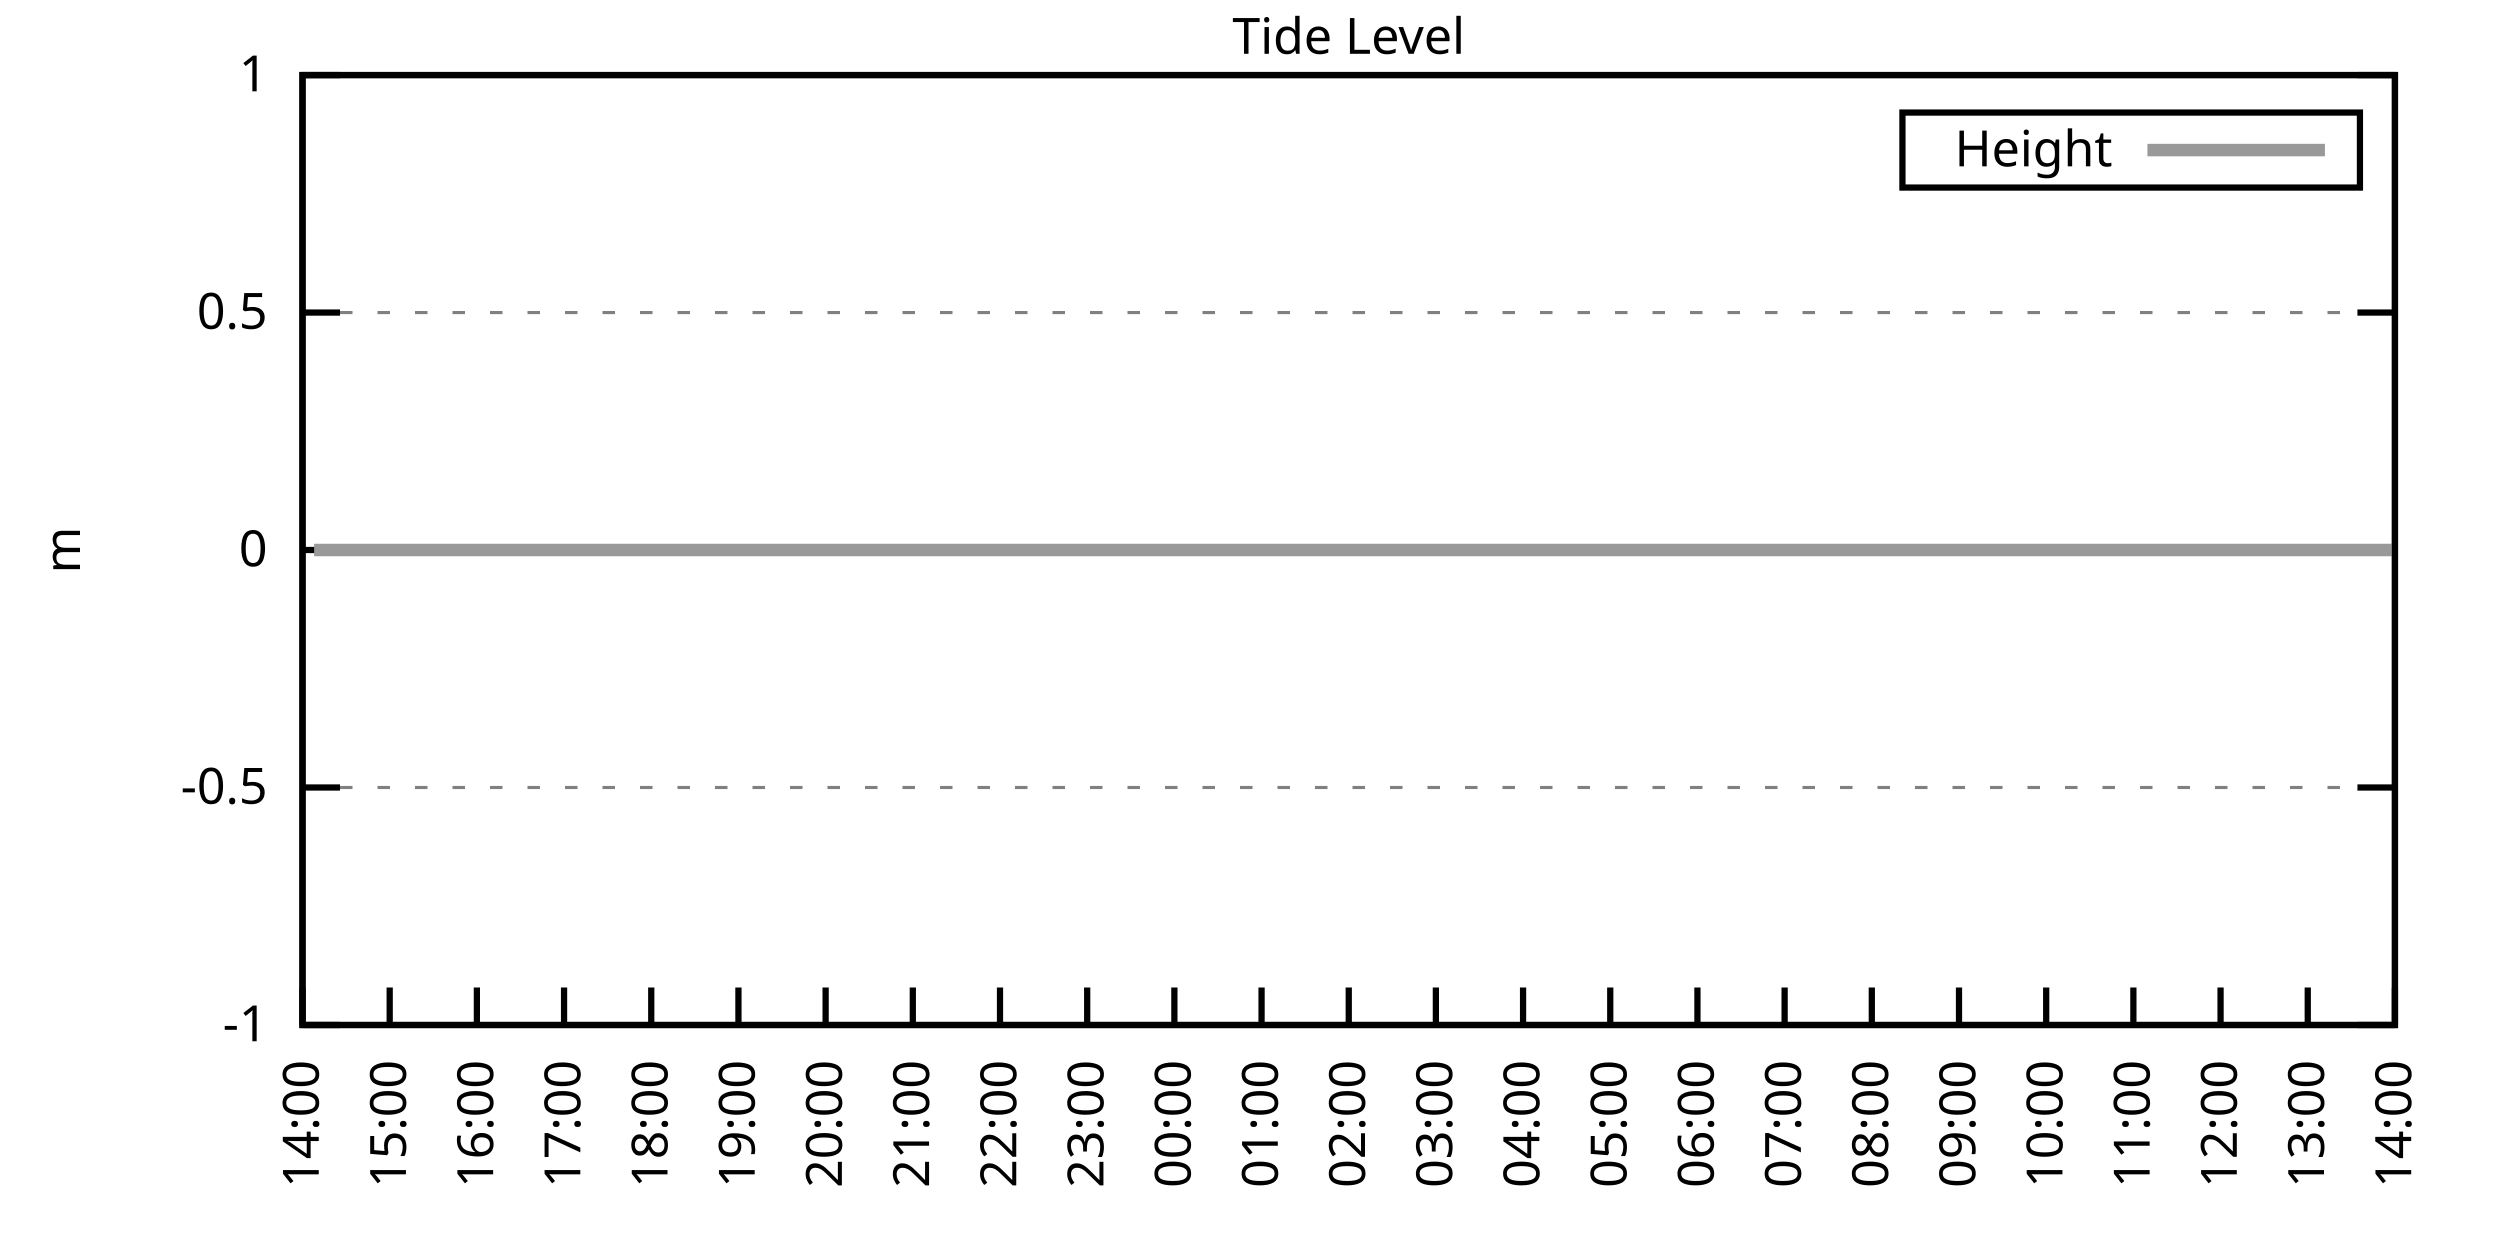
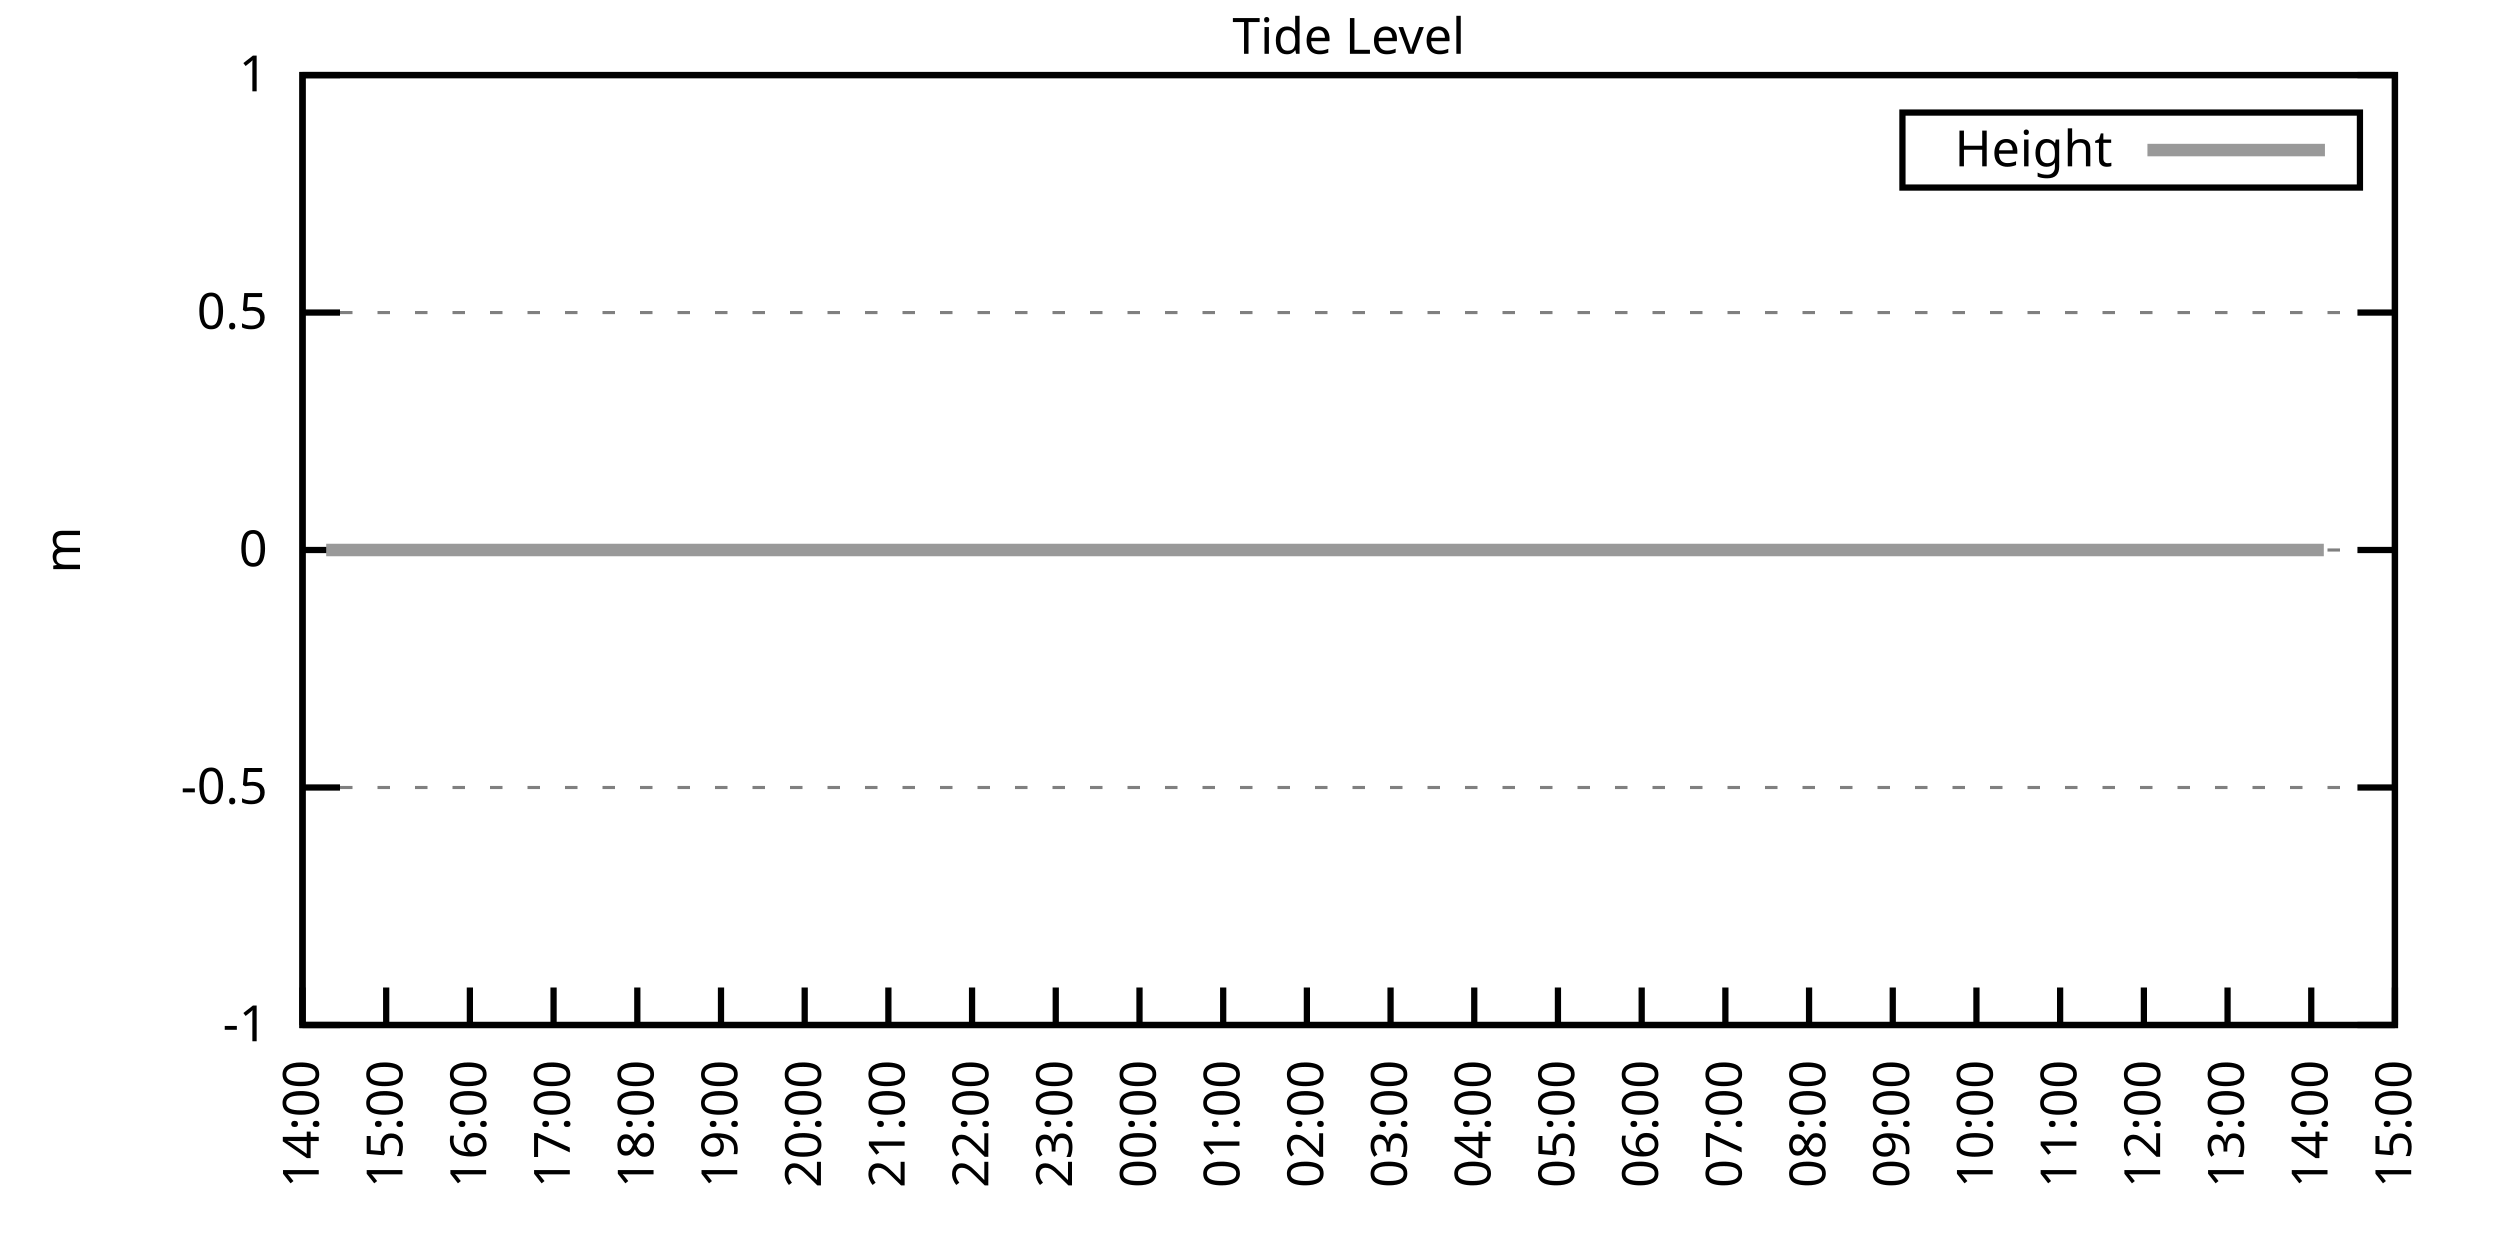
<svg xmlns="http://www.w3.org/2000/svg" xmlns:xlink="http://www.w3.org/1999/xlink" width="400" height="200" viewBox="0 0 400 200">
  <g id="gnuplot_canvas">
    <rect x="0" y="0" width="400" height="200" fill="none" />
    <defs>
      <circle id="gpDot" r="0.5" stroke-width="0.5" stroke="currentColor" />
      <path id="gpPt0" stroke-width="0.333" stroke="currentColor" d="M-1,0 h2 M0,-1 v2" />
      <path id="gpPt1" stroke-width="0.333" stroke="currentColor" d="M-1,-1 L1,1 M1,-1 L-1,1" />
      <path id="gpPt2" stroke-width="0.333" stroke="currentColor" d="M-1,0 L1,0 M0,-1 L0,1 M-1,-1 L1,1 M-1,1 L1,-1" />
      <rect id="gpPt3" stroke-width="0.333" stroke="currentColor" x="-1" y="-1" width="2" height="2" />
      <rect id="gpPt4" stroke-width="0.333" stroke="currentColor" fill="currentColor" x="-1" y="-1" width="2" height="2" />
      <circle id="gpPt5" stroke-width="0.333" stroke="currentColor" cx="0" cy="0" r="1" />
      <use xlink:href="#gpPt5" id="gpPt6" fill="currentColor" stroke="none" />
      <path id="gpPt7" stroke-width="0.333" stroke="currentColor" d="M0,-1.33 L-1.33,0.67 L1.33,0.67 z" />
      <use xlink:href="#gpPt7" id="gpPt8" fill="currentColor" stroke="none" />
      <use xlink:href="#gpPt7" id="gpPt9" stroke="currentColor" transform="rotate(180)" />
      <use xlink:href="#gpPt9" id="gpPt10" fill="currentColor" stroke="none" />
      <use xlink:href="#gpPt3" id="gpPt11" stroke="currentColor" transform="rotate(45)" />
      <use xlink:href="#gpPt11" id="gpPt12" fill="currentColor" stroke="none" />
      <path id="gpPt13" stroke-width="0.333" stroke="currentColor" d="M0,1.330 L1.265,0.411 L0.782,-1.067 L-0.782,-1.076 L-1.265,0.411 z" />
      <use xlink:href="#gpPt13" id="gpPt14" fill="currentColor" stroke="none" />
      <filter id="textbox" filterUnits="objectBoundingBox" x="0" y="0" height="1" width="1">
        <feFlood flood-color="white" flood-opacity="1" result="bgnd" />
        <feComposite in="SourceGraphic" in2="bgnd" operator="atop" />
      </filter>
      <filter id="greybox" filterUnits="objectBoundingBox" x="0" y="0" height="1" width="1">
        <feFlood flood-color="lightgrey" flood-opacity="1" result="grey" />
        <feComposite in="SourceGraphic" in2="grey" operator="atop" />
      </filter>
    </defs>
    <g fill="none" color="white" stroke="currentColor" stroke-width="1.00" stroke-linecap="butt" stroke-linejoin="miter">
</g>
    <g fill="none" color="black" stroke="currentColor" stroke-width="1.00" stroke-linecap="butt" stroke-linejoin="miter">
      <g stroke="none" shape-rendering="crispEdges">
        <polygon fill="rgb(255, 255, 255)" points="48.40,164.00 383.18,164.00 383.18,12.02 48.40,12.02 " />
      </g>
    </g>
    <g fill="none" color="black" stroke="currentColor" stroke-width="1.00" stroke-linecap="butt" stroke-linejoin="miter">
</g>
    <g fill="none" color="black" stroke="black" stroke-width="0.50" stroke-linecap="butt" stroke-linejoin="miter">
</g>
    <g fill="none" color="gray" stroke="currentColor" stroke-width="0.50" stroke-linecap="butt" stroke-linejoin="miter">
      <path stroke="gray" stroke-dasharray="2,4" class="gridline" d="M48.40,164.00 L383.19,164.00  " />
    </g>
    <g fill="none" color="gray" stroke="gray" stroke-width="1.00" stroke-linecap="butt" stroke-linejoin="miter">
</g>
    <g fill="none" color="black" stroke="currentColor" stroke-width="1.00" stroke-linecap="butt" stroke-linejoin="miter">
      <path stroke="black" d="M48.40,164.00 L54.40,164.00 M383.19,164.00 L377.19,164.00  " />
      <g transform="translate(42.80,166.60)" stroke="none" fill="black" font-family="Sans" font-size="8.00" text-anchor="end">
        <text>
          <tspan font-family="Sans">-1</tspan>
        </text>
      </g>
    </g>
    <g fill="none" color="black" stroke="currentColor" stroke-width="1.00" stroke-linecap="butt" stroke-linejoin="miter">
</g>
    <g fill="none" color="black" stroke="black" stroke-width="0.50" stroke-linecap="butt" stroke-linejoin="miter">
</g>
    <g fill="none" color="gray" stroke="currentColor" stroke-width="0.50" stroke-linecap="butt" stroke-linejoin="miter">
      <path stroke="gray" stroke-dasharray="2,4" class="gridline" d="M48.40,126.00 L383.19,126.00  " />
    </g>
    <g fill="none" color="gray" stroke="gray" stroke-width="1.00" stroke-linecap="butt" stroke-linejoin="miter">
</g>
    <g fill="none" color="black" stroke="currentColor" stroke-width="1.00" stroke-linecap="butt" stroke-linejoin="miter">
      <path stroke="black" d="M48.40,126.00 L54.40,126.00 M383.19,126.00 L377.19,126.00  " />
      <g transform="translate(42.80,128.60)" stroke="none" fill="black" font-family="Sans" font-size="8.00" text-anchor="end">
        <text>
          <tspan font-family="Sans">-0.5</tspan>
        </text>
      </g>
    </g>
    <g fill="none" color="black" stroke="currentColor" stroke-width="1.00" stroke-linecap="butt" stroke-linejoin="miter">
</g>
    <g fill="none" color="black" stroke="black" stroke-width="0.50" stroke-linecap="butt" stroke-linejoin="miter">
</g>
    <g fill="none" color="gray" stroke="currentColor" stroke-width="0.50" stroke-linecap="butt" stroke-linejoin="miter">
      <path stroke="gray" stroke-dasharray="2,4" class="gridline" d="M48.40,88.00 L383.19,88.00  " />
    </g>
    <g fill="none" color="gray" stroke="gray" stroke-width="1.00" stroke-linecap="butt" stroke-linejoin="miter">
</g>
    <g fill="none" color="black" stroke="currentColor" stroke-width="1.00" stroke-linecap="butt" stroke-linejoin="miter">
      <path stroke="black" d="M48.40,88.00 L54.40,88.00 M383.19,88.00 L377.19,88.00  " />
      <g transform="translate(42.80,90.60)" stroke="none" fill="black" font-family="Sans" font-size="8.00" text-anchor="end">
        <text>
          <tspan font-family="Sans"> 0</tspan>
        </text>
      </g>
    </g>
    <g fill="none" color="black" stroke="currentColor" stroke-width="1.00" stroke-linecap="butt" stroke-linejoin="miter">
</g>
    <g fill="none" color="black" stroke="black" stroke-width="0.50" stroke-linecap="butt" stroke-linejoin="miter">
</g>
    <g fill="none" color="gray" stroke="currentColor" stroke-width="0.50" stroke-linecap="butt" stroke-linejoin="miter">
      <path stroke="gray" stroke-dasharray="2,4" class="gridline" d="M48.40,50.01 L383.19,50.01  " />
    </g>
    <g fill="none" color="gray" stroke="gray" stroke-width="1.00" stroke-linecap="butt" stroke-linejoin="miter">
</g>
    <g fill="none" color="black" stroke="currentColor" stroke-width="1.00" stroke-linecap="butt" stroke-linejoin="miter">
      <path stroke="black" d="M48.40,50.01 L54.40,50.01 M383.19,50.01 L377.19,50.01  " />
      <g transform="translate(42.80,52.61)" stroke="none" fill="black" font-family="Sans" font-size="8.00" text-anchor="end">
        <text>
          <tspan font-family="Sans"> 0.5</tspan>
        </text>
      </g>
    </g>
    <g fill="none" color="black" stroke="currentColor" stroke-width="1.00" stroke-linecap="butt" stroke-linejoin="miter">
</g>
    <g fill="none" color="black" stroke="black" stroke-width="0.50" stroke-linecap="butt" stroke-linejoin="miter">
</g>
    <g fill="none" color="gray" stroke="currentColor" stroke-width="0.50" stroke-linecap="butt" stroke-linejoin="miter">
      <path stroke="gray" stroke-dasharray="2,4" class="gridline" d="M48.40,12.01 L383.19,12.01  " />
    </g>
    <g fill="none" color="gray" stroke="gray" stroke-width="1.00" stroke-linecap="butt" stroke-linejoin="miter">
</g>
    <g fill="none" color="black" stroke="currentColor" stroke-width="1.00" stroke-linecap="butt" stroke-linejoin="miter">
      <path stroke="black" d="M48.40,12.01 L54.40,12.01 M383.19,12.01 L377.19,12.01  " />
      <g transform="translate(42.80,14.61)" stroke="none" fill="black" font-family="Sans" font-size="8.00" text-anchor="end">
        <text>
          <tspan font-family="Sans"> 1</tspan>
        </text>
      </g>
    </g>
    <g fill="none" color="black" stroke="currentColor" stroke-width="1.00" stroke-linecap="butt" stroke-linejoin="miter">
      <path stroke="black" d="M48.40,164.00 L48.40,158.00  " />
      <g transform="translate(51.00,169.60) rotate(270.00)" stroke="none" fill="black" font-family="Sans" font-size="8.00" text-anchor="end">
        <text>
          <tspan font-family="Sans">14:00</tspan>
        </text>
      </g>
    </g>
    <g fill="none" color="black" stroke="currentColor" stroke-width="1.00" stroke-linecap="butt" stroke-linejoin="miter">
-       <path stroke="black" d="M62.35,164.00 L62.35,158.00  " />
-       <g transform="translate(64.95,169.60) rotate(270.00)" stroke="none" fill="black" font-family="Sans" font-size="8.00" text-anchor="end">
+       <path stroke="black" d="M61.79,164.00 L61.79,158.00  " />
+       <g transform="translate(64.39,169.60) rotate(270.00)" stroke="none" fill="black" font-family="Sans" font-size="8.00" text-anchor="end">
        <text>
          <tspan font-family="Sans">15:00</tspan>
        </text>
      </g>
    </g>
    <g fill="none" color="black" stroke="currentColor" stroke-width="1.00" stroke-linecap="butt" stroke-linejoin="miter">
-       <path stroke="black" d="M76.30,164.00 L76.30,158.00  " />
-       <g transform="translate(78.90,169.60) rotate(270.00)" stroke="none" fill="black" font-family="Sans" font-size="8.00" text-anchor="end">
+       <path stroke="black" d="M75.18,164.00 L75.18,158.00  " />
+       <g transform="translate(77.78,169.60) rotate(270.00)" stroke="none" fill="black" font-family="Sans" font-size="8.00" text-anchor="end">
        <text>
          <tspan font-family="Sans">16:00</tspan>
        </text>
      </g>
    </g>
    <g fill="none" color="black" stroke="currentColor" stroke-width="1.00" stroke-linecap="butt" stroke-linejoin="miter">
-       <path stroke="black" d="M90.25,164.00 L90.25,158.00  " />
-       <g transform="translate(92.85,169.60) rotate(270.00)" stroke="none" fill="black" font-family="Sans" font-size="8.00" text-anchor="end">
+       <path stroke="black" d="M88.57,164.00 L88.57,158.00  " />
+       <g transform="translate(91.17,169.60) rotate(270.00)" stroke="none" fill="black" font-family="Sans" font-size="8.00" text-anchor="end">
        <text>
          <tspan font-family="Sans">17:00</tspan>
        </text>
      </g>
    </g>
    <g fill="none" color="black" stroke="currentColor" stroke-width="1.00" stroke-linecap="butt" stroke-linejoin="miter">
-       <path stroke="black" d="M104.20,164.00 L104.20,158.00  " />
-       <g transform="translate(106.80,169.60) rotate(270.00)" stroke="none" fill="black" font-family="Sans" font-size="8.00" text-anchor="end">
+       <path stroke="black" d="M101.97,164.00 L101.97,158.00  " />
+       <g transform="translate(104.57,169.60) rotate(270.00)" stroke="none" fill="black" font-family="Sans" font-size="8.00" text-anchor="end">
        <text>
          <tspan font-family="Sans">18:00</tspan>
        </text>
      </g>
    </g>
    <g fill="none" color="black" stroke="currentColor" stroke-width="1.00" stroke-linecap="butt" stroke-linejoin="miter">
-       <path stroke="black" d="M118.15,164.00 L118.15,158.00  " />
-       <g transform="translate(120.75,169.60) rotate(270.00)" stroke="none" fill="black" font-family="Sans" font-size="8.00" text-anchor="end">
+       <path stroke="black" d="M115.36,164.00 L115.36,158.00  " />
+       <g transform="translate(117.96,169.60) rotate(270.00)" stroke="none" fill="black" font-family="Sans" font-size="8.00" text-anchor="end">
        <text>
          <tspan font-family="Sans">19:00</tspan>
        </text>
      </g>
    </g>
    <g fill="none" color="black" stroke="currentColor" stroke-width="1.00" stroke-linecap="butt" stroke-linejoin="miter">
-       <path stroke="black" d="M132.10,164.00 L132.10,158.00  " />
-       <g transform="translate(134.70,169.60) rotate(270.00)" stroke="none" fill="black" font-family="Sans" font-size="8.00" text-anchor="end">
+       <path stroke="black" d="M128.75,164.00 L128.75,158.00  " />
+       <g transform="translate(131.35,169.60) rotate(270.00)" stroke="none" fill="black" font-family="Sans" font-size="8.00" text-anchor="end">
        <text>
          <tspan font-family="Sans">20:00</tspan>
        </text>
      </g>
    </g>
    <g fill="none" color="black" stroke="currentColor" stroke-width="1.00" stroke-linecap="butt" stroke-linejoin="miter">
-       <path stroke="black" d="M146.05,164.00 L146.05,158.00  " />
-       <g transform="translate(148.65,169.60) rotate(270.00)" stroke="none" fill="black" font-family="Sans" font-size="8.00" text-anchor="end">
+       <path stroke="black" d="M142.14,164.00 L142.14,158.00  " />
+       <g transform="translate(144.74,169.60) rotate(270.00)" stroke="none" fill="black" font-family="Sans" font-size="8.00" text-anchor="end">
        <text>
          <tspan font-family="Sans">21:00</tspan>
        </text>
      </g>
    </g>
    <g fill="none" color="black" stroke="currentColor" stroke-width="1.00" stroke-linecap="butt" stroke-linejoin="miter">
-       <path stroke="black" d="M160.00,164.00 L160.00,158.00  " />
-       <g transform="translate(162.60,169.60) rotate(270.00)" stroke="none" fill="black" font-family="Sans" font-size="8.00" text-anchor="end">
+       <path stroke="black" d="M155.53,164.00 L155.53,158.00  " />
+       <g transform="translate(158.13,169.60) rotate(270.00)" stroke="none" fill="black" font-family="Sans" font-size="8.00" text-anchor="end">
        <text>
          <tspan font-family="Sans">22:00</tspan>
        </text>
      </g>
    </g>
    <g fill="none" color="black" stroke="currentColor" stroke-width="1.00" stroke-linecap="butt" stroke-linejoin="miter">
-       <path stroke="black" d="M173.95,164.00 L173.95,158.00  " />
-       <g transform="translate(176.55,169.60) rotate(270.00)" stroke="none" fill="black" font-family="Sans" font-size="8.00" text-anchor="end">
+       <path stroke="black" d="M168.92,164.00 L168.92,158.00  " />
+       <g transform="translate(171.52,169.60) rotate(270.00)" stroke="none" fill="black" font-family="Sans" font-size="8.00" text-anchor="end">
        <text>
          <tspan font-family="Sans">23:00</tspan>
        </text>
      </g>
    </g>
    <g fill="none" color="black" stroke="currentColor" stroke-width="1.00" stroke-linecap="butt" stroke-linejoin="miter">
-       <path stroke="black" d="M187.90,164.00 L187.90,158.00  " />
-       <g transform="translate(190.50,169.60) rotate(270.00)" stroke="none" fill="black" font-family="Sans" font-size="8.00" text-anchor="end">
+       <path stroke="black" d="M182.32,164.00 L182.32,158.00  " />
+       <g transform="translate(184.92,169.60) rotate(270.00)" stroke="none" fill="black" font-family="Sans" font-size="8.00" text-anchor="end">
        <text>
          <tspan font-family="Sans">00:00</tspan>
        </text>
      </g>
    </g>
    <g fill="none" color="black" stroke="currentColor" stroke-width="1.00" stroke-linecap="butt" stroke-linejoin="miter">
-       <path stroke="black" d="M201.85,164.00 L201.85,158.00  " />
-       <g transform="translate(204.45,169.60) rotate(270.00)" stroke="none" fill="black" font-family="Sans" font-size="8.00" text-anchor="end">
+       <path stroke="black" d="M195.71,164.00 L195.71,158.00  " />
+       <g transform="translate(198.31,169.60) rotate(270.00)" stroke="none" fill="black" font-family="Sans" font-size="8.00" text-anchor="end">
        <text>
          <tspan font-family="Sans">01:00</tspan>
        </text>
      </g>
    </g>
    <g fill="none" color="black" stroke="currentColor" stroke-width="1.00" stroke-linecap="butt" stroke-linejoin="miter">
-       <path stroke="black" d="M215.80,164.00 L215.80,158.00  " />
-       <g transform="translate(218.40,169.60) rotate(270.00)" stroke="none" fill="black" font-family="Sans" font-size="8.00" text-anchor="end">
+       <path stroke="black" d="M209.10,164.00 L209.10,158.00  " />
+       <g transform="translate(211.70,169.60) rotate(270.00)" stroke="none" fill="black" font-family="Sans" font-size="8.00" text-anchor="end">
        <text>
          <tspan font-family="Sans">02:00</tspan>
        </text>
      </g>
    </g>
    <g fill="none" color="black" stroke="currentColor" stroke-width="1.00" stroke-linecap="butt" stroke-linejoin="miter">
-       <path stroke="black" d="M229.74,164.00 L229.74,158.00  " />
-       <g transform="translate(232.34,169.60) rotate(270.00)" stroke="none" fill="black" font-family="Sans" font-size="8.00" text-anchor="end">
+       <path stroke="black" d="M222.49,164.00 L222.49,158.00  " />
+       <g transform="translate(225.09,169.60) rotate(270.00)" stroke="none" fill="black" font-family="Sans" font-size="8.00" text-anchor="end">
        <text>
          <tspan font-family="Sans">03:00</tspan>
        </text>
      </g>
    </g>
    <g fill="none" color="black" stroke="currentColor" stroke-width="1.00" stroke-linecap="butt" stroke-linejoin="miter">
-       <path stroke="black" d="M243.69,164.00 L243.69,158.00  " />
-       <g transform="translate(246.29,169.60) rotate(270.00)" stroke="none" fill="black" font-family="Sans" font-size="8.00" text-anchor="end">
+       <path stroke="black" d="M235.88,164.00 L235.88,158.00  " />
+       <g transform="translate(238.48,169.60) rotate(270.00)" stroke="none" fill="black" font-family="Sans" font-size="8.00" text-anchor="end">
        <text>
          <tspan font-family="Sans">04:00</tspan>
        </text>
      </g>
    </g>
    <g fill="none" color="black" stroke="currentColor" stroke-width="1.00" stroke-linecap="butt" stroke-linejoin="miter">
-       <path stroke="black" d="M257.64,164.00 L257.64,158.00  " />
-       <g transform="translate(260.24,169.60) rotate(270.00)" stroke="none" fill="black" font-family="Sans" font-size="8.00" text-anchor="end">
+       <path stroke="black" d="M249.27,164.00 L249.27,158.00  " />
+       <g transform="translate(251.87,169.60) rotate(270.00)" stroke="none" fill="black" font-family="Sans" font-size="8.00" text-anchor="end">
        <text>
          <tspan font-family="Sans">05:00</tspan>
        </text>
      </g>
    </g>
    <g fill="none" color="black" stroke="currentColor" stroke-width="1.00" stroke-linecap="butt" stroke-linejoin="miter">
-       <path stroke="black" d="M271.59,164.00 L271.59,158.00  " />
-       <g transform="translate(274.19,169.60) rotate(270.00)" stroke="none" fill="black" font-family="Sans" font-size="8.00" text-anchor="end">
+       <path stroke="black" d="M262.67,164.00 L262.67,158.00  " />
+       <g transform="translate(265.27,169.60) rotate(270.00)" stroke="none" fill="black" font-family="Sans" font-size="8.00" text-anchor="end">
        <text>
          <tspan font-family="Sans">06:00</tspan>
        </text>
      </g>
    </g>
    <g fill="none" color="black" stroke="currentColor" stroke-width="1.00" stroke-linecap="butt" stroke-linejoin="miter">
-       <path stroke="black" d="M285.54,164.00 L285.54,158.00  " />
-       <g transform="translate(288.14,169.60) rotate(270.00)" stroke="none" fill="black" font-family="Sans" font-size="8.00" text-anchor="end">
+       <path stroke="black" d="M276.06,164.00 L276.06,158.00  " />
+       <g transform="translate(278.66,169.60) rotate(270.00)" stroke="none" fill="black" font-family="Sans" font-size="8.00" text-anchor="end">
        <text>
          <tspan font-family="Sans">07:00</tspan>
        </text>
      </g>
    </g>
    <g fill="none" color="black" stroke="currentColor" stroke-width="1.00" stroke-linecap="butt" stroke-linejoin="miter">
-       <path stroke="black" d="M299.49,164.00 L299.49,158.00  " />
-       <g transform="translate(302.09,169.60) rotate(270.00)" stroke="none" fill="black" font-family="Sans" font-size="8.00" text-anchor="end">
+       <path stroke="black" d="M289.45,164.00 L289.45,158.00  " />
+       <g transform="translate(292.05,169.60) rotate(270.00)" stroke="none" fill="black" font-family="Sans" font-size="8.00" text-anchor="end">
        <text>
          <tspan font-family="Sans">08:00</tspan>
        </text>
      </g>
    </g>
    <g fill="none" color="black" stroke="currentColor" stroke-width="1.00" stroke-linecap="butt" stroke-linejoin="miter">
-       <path stroke="black" d="M313.44,164.00 L313.44,158.00  " />
-       <g transform="translate(316.04,169.60) rotate(270.00)" stroke="none" fill="black" font-family="Sans" font-size="8.00" text-anchor="end">
+       <path stroke="black" d="M302.84,164.00 L302.84,158.00  " />
+       <g transform="translate(305.44,169.60) rotate(270.00)" stroke="none" fill="black" font-family="Sans" font-size="8.00" text-anchor="end">
        <text>
          <tspan font-family="Sans">09:00</tspan>
        </text>
      </g>
    </g>
    <g fill="none" color="black" stroke="currentColor" stroke-width="1.00" stroke-linecap="butt" stroke-linejoin="miter">
-       <path stroke="black" d="M327.39,164.00 L327.39,158.00  " />
-       <g transform="translate(329.99,169.60) rotate(270.00)" stroke="none" fill="black" font-family="Sans" font-size="8.00" text-anchor="end">
+       <path stroke="black" d="M316.23,164.00 L316.23,158.00  " />
+       <g transform="translate(318.83,169.60) rotate(270.00)" stroke="none" fill="black" font-family="Sans" font-size="8.00" text-anchor="end">
        <text>
          <tspan font-family="Sans">10:00</tspan>
        </text>
      </g>
    </g>
    <g fill="none" color="black" stroke="currentColor" stroke-width="1.00" stroke-linecap="butt" stroke-linejoin="miter">
-       <path stroke="black" d="M341.34,164.00 L341.34,158.00  " />
-       <g transform="translate(343.94,169.60) rotate(270.00)" stroke="none" fill="black" font-family="Sans" font-size="8.00" text-anchor="end">
+       <path stroke="black" d="M329.62,164.00 L329.62,158.00  " />
+       <g transform="translate(332.22,169.60) rotate(270.00)" stroke="none" fill="black" font-family="Sans" font-size="8.00" text-anchor="end">
        <text>
          <tspan font-family="Sans">11:00</tspan>
        </text>
      </g>
    </g>
    <g fill="none" color="black" stroke="currentColor" stroke-width="1.00" stroke-linecap="butt" stroke-linejoin="miter">
-       <path stroke="black" d="M355.29,164.00 L355.29,158.00  " />
-       <g transform="translate(357.89,169.60) rotate(270.00)" stroke="none" fill="black" font-family="Sans" font-size="8.00" text-anchor="end">
+       <path stroke="black" d="M343.02,164.00 L343.02,158.00  " />
+       <g transform="translate(345.62,169.60) rotate(270.00)" stroke="none" fill="black" font-family="Sans" font-size="8.00" text-anchor="end">
        <text>
          <tspan font-family="Sans">12:00</tspan>
        </text>
      </g>
    </g>
    <g fill="none" color="black" stroke="currentColor" stroke-width="1.00" stroke-linecap="butt" stroke-linejoin="miter">
-       <path stroke="black" d="M369.24,164.00 L369.24,158.00  " />
-       <g transform="translate(371.84,169.60) rotate(270.00)" stroke="none" fill="black" font-family="Sans" font-size="8.00" text-anchor="end">
+       <path stroke="black" d="M356.41,164.00 L356.41,158.00  " />
+       <g transform="translate(359.01,169.60) rotate(270.00)" stroke="none" fill="black" font-family="Sans" font-size="8.00" text-anchor="end">
        <text>
          <tspan font-family="Sans">13:00</tspan>
+         </text>
+       </g>
+     </g>
+     <g fill="none" color="black" stroke="currentColor" stroke-width="1.00" stroke-linecap="butt" stroke-linejoin="miter">
+       <path stroke="black" d="M369.80,164.00 L369.80,158.00  " />
+       <g transform="translate(372.40,169.60) rotate(270.00)" stroke="none" fill="black" font-family="Sans" font-size="8.00" text-anchor="end">
+         <text>
+           <tspan font-family="Sans">14:00</tspan>
        </text>
      </g>
    </g>
    <g fill="none" color="black" stroke="currentColor" stroke-width="1.00" stroke-linecap="butt" stroke-linejoin="miter">
      <path stroke="black" d="M383.19,164.00 L383.19,158.00  " />
      <g transform="translate(385.79,169.60) rotate(270.00)" stroke="none" fill="black" font-family="Sans" font-size="8.00" text-anchor="end">
        <text>
-           <tspan font-family="Sans">14:00</tspan>
+           <tspan font-family="Sans">15:00</tspan>
        </text>
      </g>
    </g>
    <g fill="none" color="black" stroke="currentColor" stroke-width="1.00" stroke-linecap="butt" stroke-linejoin="miter">
</g>
    <g fill="none" color="black" stroke="currentColor" stroke-width="1.00" stroke-linecap="butt" stroke-linejoin="miter">
      <path stroke="black" d="M48.40,12.01 L48.40,164.00 L383.19,164.00 L383.19,12.01 L48.40,12.01 Z  " />
    </g>
    <g fill="none" color="black" stroke="currentColor" stroke-width="1.00" stroke-linecap="butt" stroke-linejoin="miter">
</g>
    <g fill="none" color="black" stroke="currentColor" stroke-width="1.00" stroke-linecap="butt" stroke-linejoin="miter">
      <path stroke="black" d="M304.39,30.01 L304.39,18.01 L377.59,18.01 L377.59,30.01 L304.39,30.01 Z  " />
    </g>
    <g id="Tide_level_plot_1">
      <g fill="none" color="white" stroke="black" stroke-width="2.00" stroke-linecap="butt" stroke-linejoin="miter">
</g>
      <g fill="none" color="black" stroke="currentColor" stroke-width="2.00" stroke-linecap="butt" stroke-linejoin="miter">
        <g transform="translate(337.99,26.61)" stroke="none" fill="black" font-family="Sans" font-size="8.00" text-anchor="end">
          <text>
            <tspan font-family="Sans">Height</tspan>
          </text>
        </g>
      </g>
      <g fill="none" color="black" stroke="currentColor" stroke-width="2.00" stroke-linecap="butt" stroke-linejoin="miter">
-         <path stroke="rgb(153, 153, 153)" d="M343.59,24.01 L371.99,24.01 M50.26,88.00 L52.35,88.00 L54.91,88.00 L57.23,88.00 L59.79,88.00 L62.12,88.00   L64.21,88.00 L66.53,88.00 L68.86,88.00 L71.42,88.00 L73.74,88.00 L75.60,88.00 L78.16,88.00 L80.72,88.00   L83.04,88.00 L84.90,88.00 L87.46,88.00 L89.55,88.00 L92.11,88.00 L92.57,88.00 L96.76,88.00 L99.32,88.00   L101.18,88.00 L103.97,88.00 L105.83,88.00 L108.38,88.00 L110.71,88.00 L113.03,88.00 L115.36,88.00 L117.92,88.00   L120.01,88.00 L122.57,88.00 L124.66,88.00 L126.75,88.00 L129.54,88.00 L131.87,88.00 L134.19,88.00 L136.28,88.00   L138.84,88.00 L140.70,88.00 L143.49,88.00 L145.35,88.00 L147.67,88.00 L150.46,88.00 L152.79,88.00 L154.88,88.00   L157.44,88.00 L159.76,88.00 L161.86,88.00 L164.41,88.00 L166.74,88.00 L168.60,88.00 L171.39,88.00 L173.71,88.00   L175.81,88.00 L178.36,88.00 L180.46,88.00 L183.01,88.00 L185.34,88.00 L187.66,88.00 L189.76,88.00 L192.31,88.00   L194.41,88.00 L196.73,88.00 L199.06,88.00 L201.38,88.00 L203.47,88.00 L206.03,88.00 L208.59,88.00 L210.68,88.00   L213.01,88.00 L215.56,88.00 L217.89,88.00 L220.21,88.00 L222.07,88.00 L224.40,88.00 L226.72,88.00 L229.28,88.00   L231.60,88.00 L233.93,88.00 L236.25,88.00 L238.58,88.00 L240.90,88.00 L243.23,88.00 L245.32,88.00 L247.65,88.00   L250.20,88.00 L252.53,88.00 L255.09,88.00 L257.18,88.00 L259.74,88.00 L261.83,88.00 L264.39,88.00 L266.25,88.00   L269.04,88.00 L271.36,88.00 L273.69,88.00 L275.78,88.00 L278.10,88.00 L280.43,88.00 L282.99,88.00 L285.08,88.00   L287.64,88.00 L289.96,88.00 L292.05,88.00 L294.61,88.00 L296.94,88.00 L299.26,88.00 L301.35,88.00 L303.68,88.00   L306.00,88.00 L308.56,88.00 L310.65,88.00 L312.98,88.00 L315.53,88.00 L317.86,88.00 L320.18,88.00 L322.28,88.00   L324.60,88.00 L326.93,88.00 L329.25,88.00 L331.34,88.00 L333.90,88.00 L336.23,88.00 L338.78,88.00 L340.64,88.00   L343.20,88.00 L345.29,88.00 L347.85,88.00 L349.94,88.00 L352.50,88.00 L355.06,88.00 L357.38,88.00 L359.48,88.00   L362.03,88.00 L364.36,88.00 L366.45,88.00 L368.78,88.00 L370.87,88.00 L373.43,88.00 L375.75,88.00 L378.08,88.00   L380.63,88.00 L382.73,88.00  " />
+         <path stroke="rgb(153, 153, 153)" d="M343.59,24.01 L371.99,24.01 M52.19,88.00 L54.65,88.00 L56.88,88.00 L59.34,88.00 L61.57,88.00 L63.58,88.00   L65.81,88.00 L68.04,88.00 L70.50,88.00 L72.73,88.00 L74.51,88.00 L76.97,88.00 L79.42,88.00 L81.66,88.00   L83.44,88.00 L85.90,88.00 L87.91,88.00 L90.36,88.00 L90.81,88.00 L94.82,88.00 L97.28,88.00 L99.06,88.00   L101.74,88.00 L103.53,88.00 L105.98,88.00 L108.22,88.00 L110.45,88.00 L112.68,88.00 L115.13,88.00 L117.14,88.00   L119.60,88.00 L121.61,88.00 L123.62,88.00 L126.29,88.00 L128.53,88.00 L130.76,88.00 L132.77,88.00 L135.22,88.00   L137.01,88.00 L139.69,88.00 L141.47,88.00 L143.70,88.00 L146.38,88.00 L148.61,88.00 L150.62,88.00 L153.08,88.00   L155.31,88.00 L157.32,88.00 L159.77,88.00 L162.01,88.00 L163.79,88.00 L166.47,88.00 L168.70,88.00 L170.71,88.00   L173.17,88.00 L175.17,88.00 L177.63,88.00 L179.86,88.00 L182.09,88.00 L184.10,88.00 L186.56,88.00 L188.57,88.00   L190.80,88.00 L193.03,88.00 L195.26,88.00 L197.27,88.00 L199.73,88.00 L202.18,88.00 L204.19,88.00 L206.42,88.00   L208.88,88.00 L211.11,88.00 L213.34,88.00 L215.13,88.00 L217.36,88.00 L219.59,88.00 L222.04,88.00 L224.28,88.00   L226.51,88.00 L228.74,88.00 L230.97,88.00 L233.20,88.00 L235.44,88.00 L237.44,88.00 L239.68,88.00 L242.13,88.00   L244.36,88.00 L246.82,88.00 L248.83,88.00 L251.28,88.00 L253.29,88.00 L255.75,88.00 L257.53,88.00 L260.21,88.00   L262.44,88.00 L264.67,88.00 L266.68,88.00 L268.92,88.00 L271.15,88.00 L273.60,88.00 L275.61,88.00 L278.07,88.00   L280.30,88.00 L282.31,88.00 L284.76,88.00 L286.99,88.00 L289.23,88.00 L291.23,88.00 L293.47,88.00 L295.70,88.00   L298.15,88.00 L300.16,88.00 L302.39,88.00 L304.85,88.00 L307.08,88.00 L309.31,88.00 L311.32,88.00 L313.55,88.00   L315.79,88.00 L318.02,88.00 L320.03,88.00 L322.48,88.00 L324.71,88.00 L327.17,88.00 L328.95,88.00 L331.41,88.00   L333.42,88.00 L335.87,88.00 L337.88,88.00 L340.34,88.00 L342.79,88.00 L345.02,88.00 L347.03,88.00 L349.49,88.00   L351.72,88.00 L353.73,88.00 L355.96,88.00 L357.97,88.00 L360.42,88.00 L362.66,88.00 L364.89,88.00 L367.34,88.00   L369.35,88.00 L371.81,88.00  " />
      </g>
    </g>
    <g fill="none" color="black" stroke="currentColor" stroke-width="2.00" stroke-linecap="butt" stroke-linejoin="miter">
</g>
    <g fill="none" color="black" stroke="black" stroke-width="1.00" stroke-linecap="butt" stroke-linejoin="miter">
</g>
    <g fill="none" color="black" stroke="currentColor" stroke-width="1.00" stroke-linecap="butt" stroke-linejoin="miter">
      <path stroke="black" d="M48.40,12.01 L48.40,164.00 L383.19,164.00 L383.19,12.01 L48.40,12.01 Z  " />
      <g transform="translate(12.80,88.01) rotate(270.00)" stroke="none" fill="black" font-family="Sans" font-size="8.00" text-anchor="middle">
        <text>
          <tspan font-family="Sans">m</tspan>
        </text>
      </g>
    </g>
    <g fill="none" color="black" stroke="currentColor" stroke-width="1.00" stroke-linecap="butt" stroke-linejoin="miter">
</g>
    <g fill="none" color="black" stroke="currentColor" stroke-width="1.00" stroke-linecap="butt" stroke-linejoin="miter">
      <g transform="translate(215.79,8.61)" stroke="none" fill="black" font-family="Sans" font-size="8.00" text-anchor="middle">
        <text>
          <tspan font-family="Sans">Tide Level</tspan>
        </text>
      </g>
    </g>
    <g fill="none" color="black" stroke="currentColor" stroke-width="1.00" stroke-linecap="butt" stroke-linejoin="miter">
</g>
  </g>
</svg>
